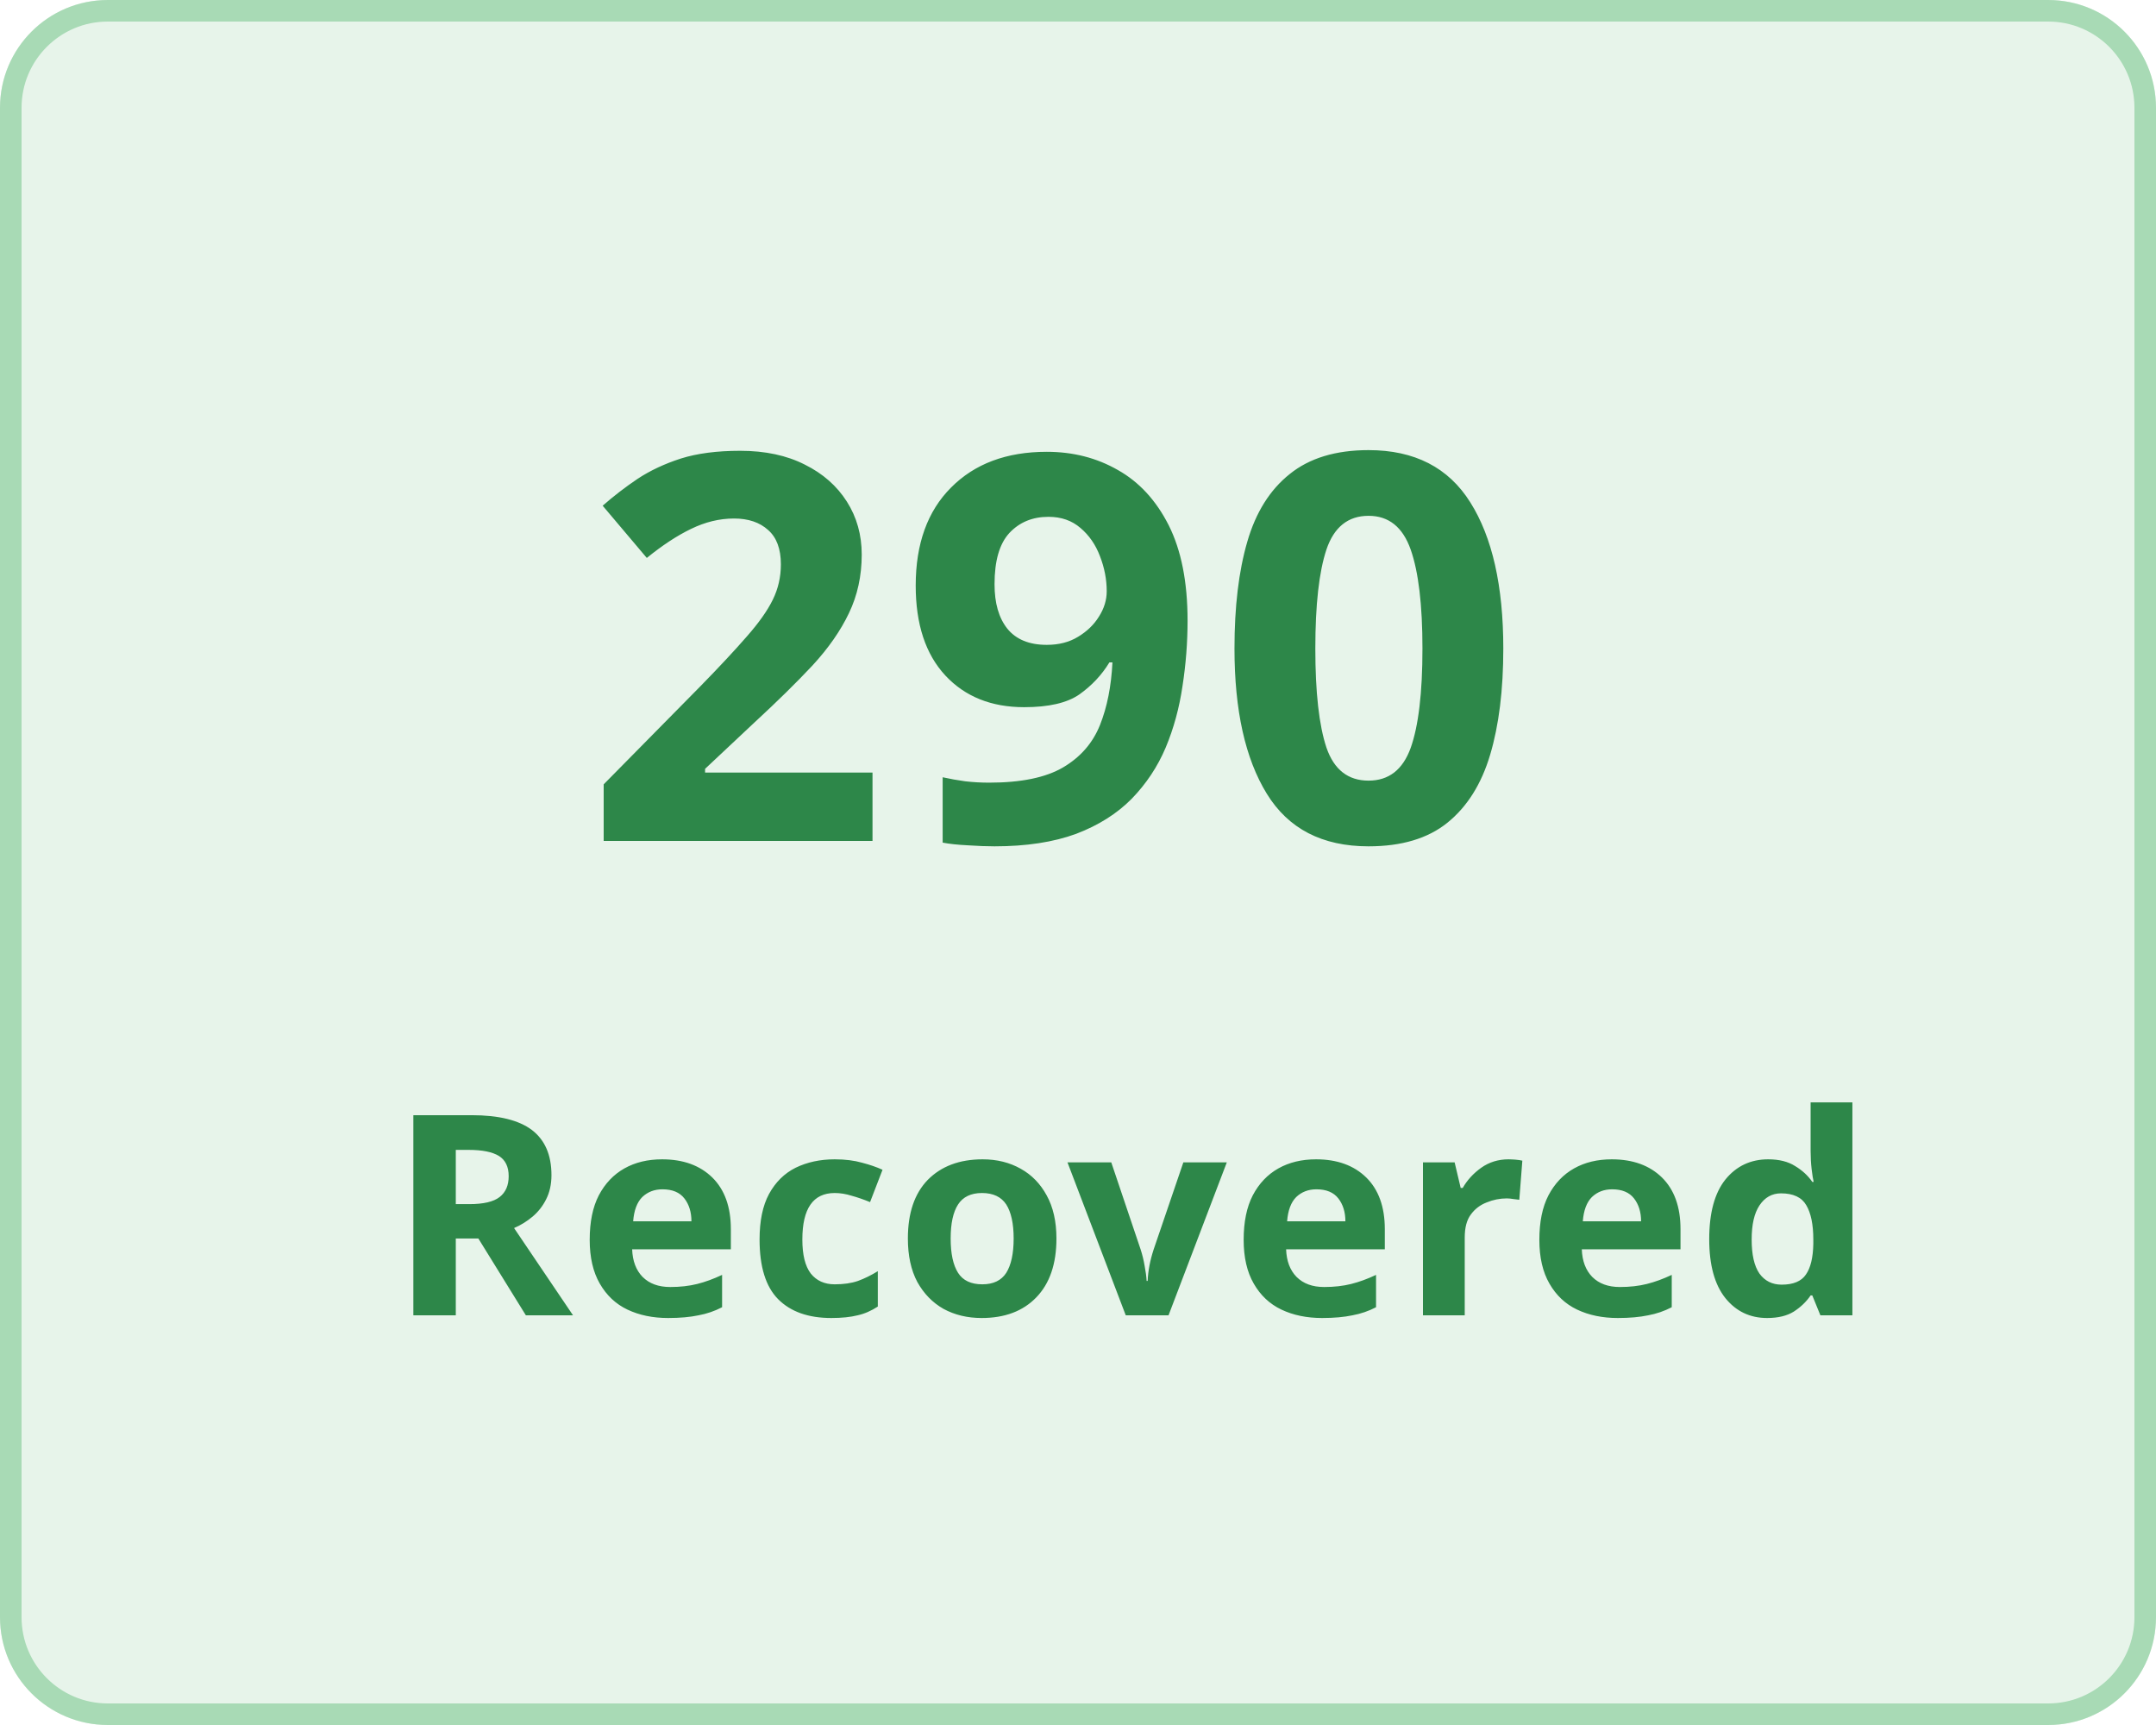
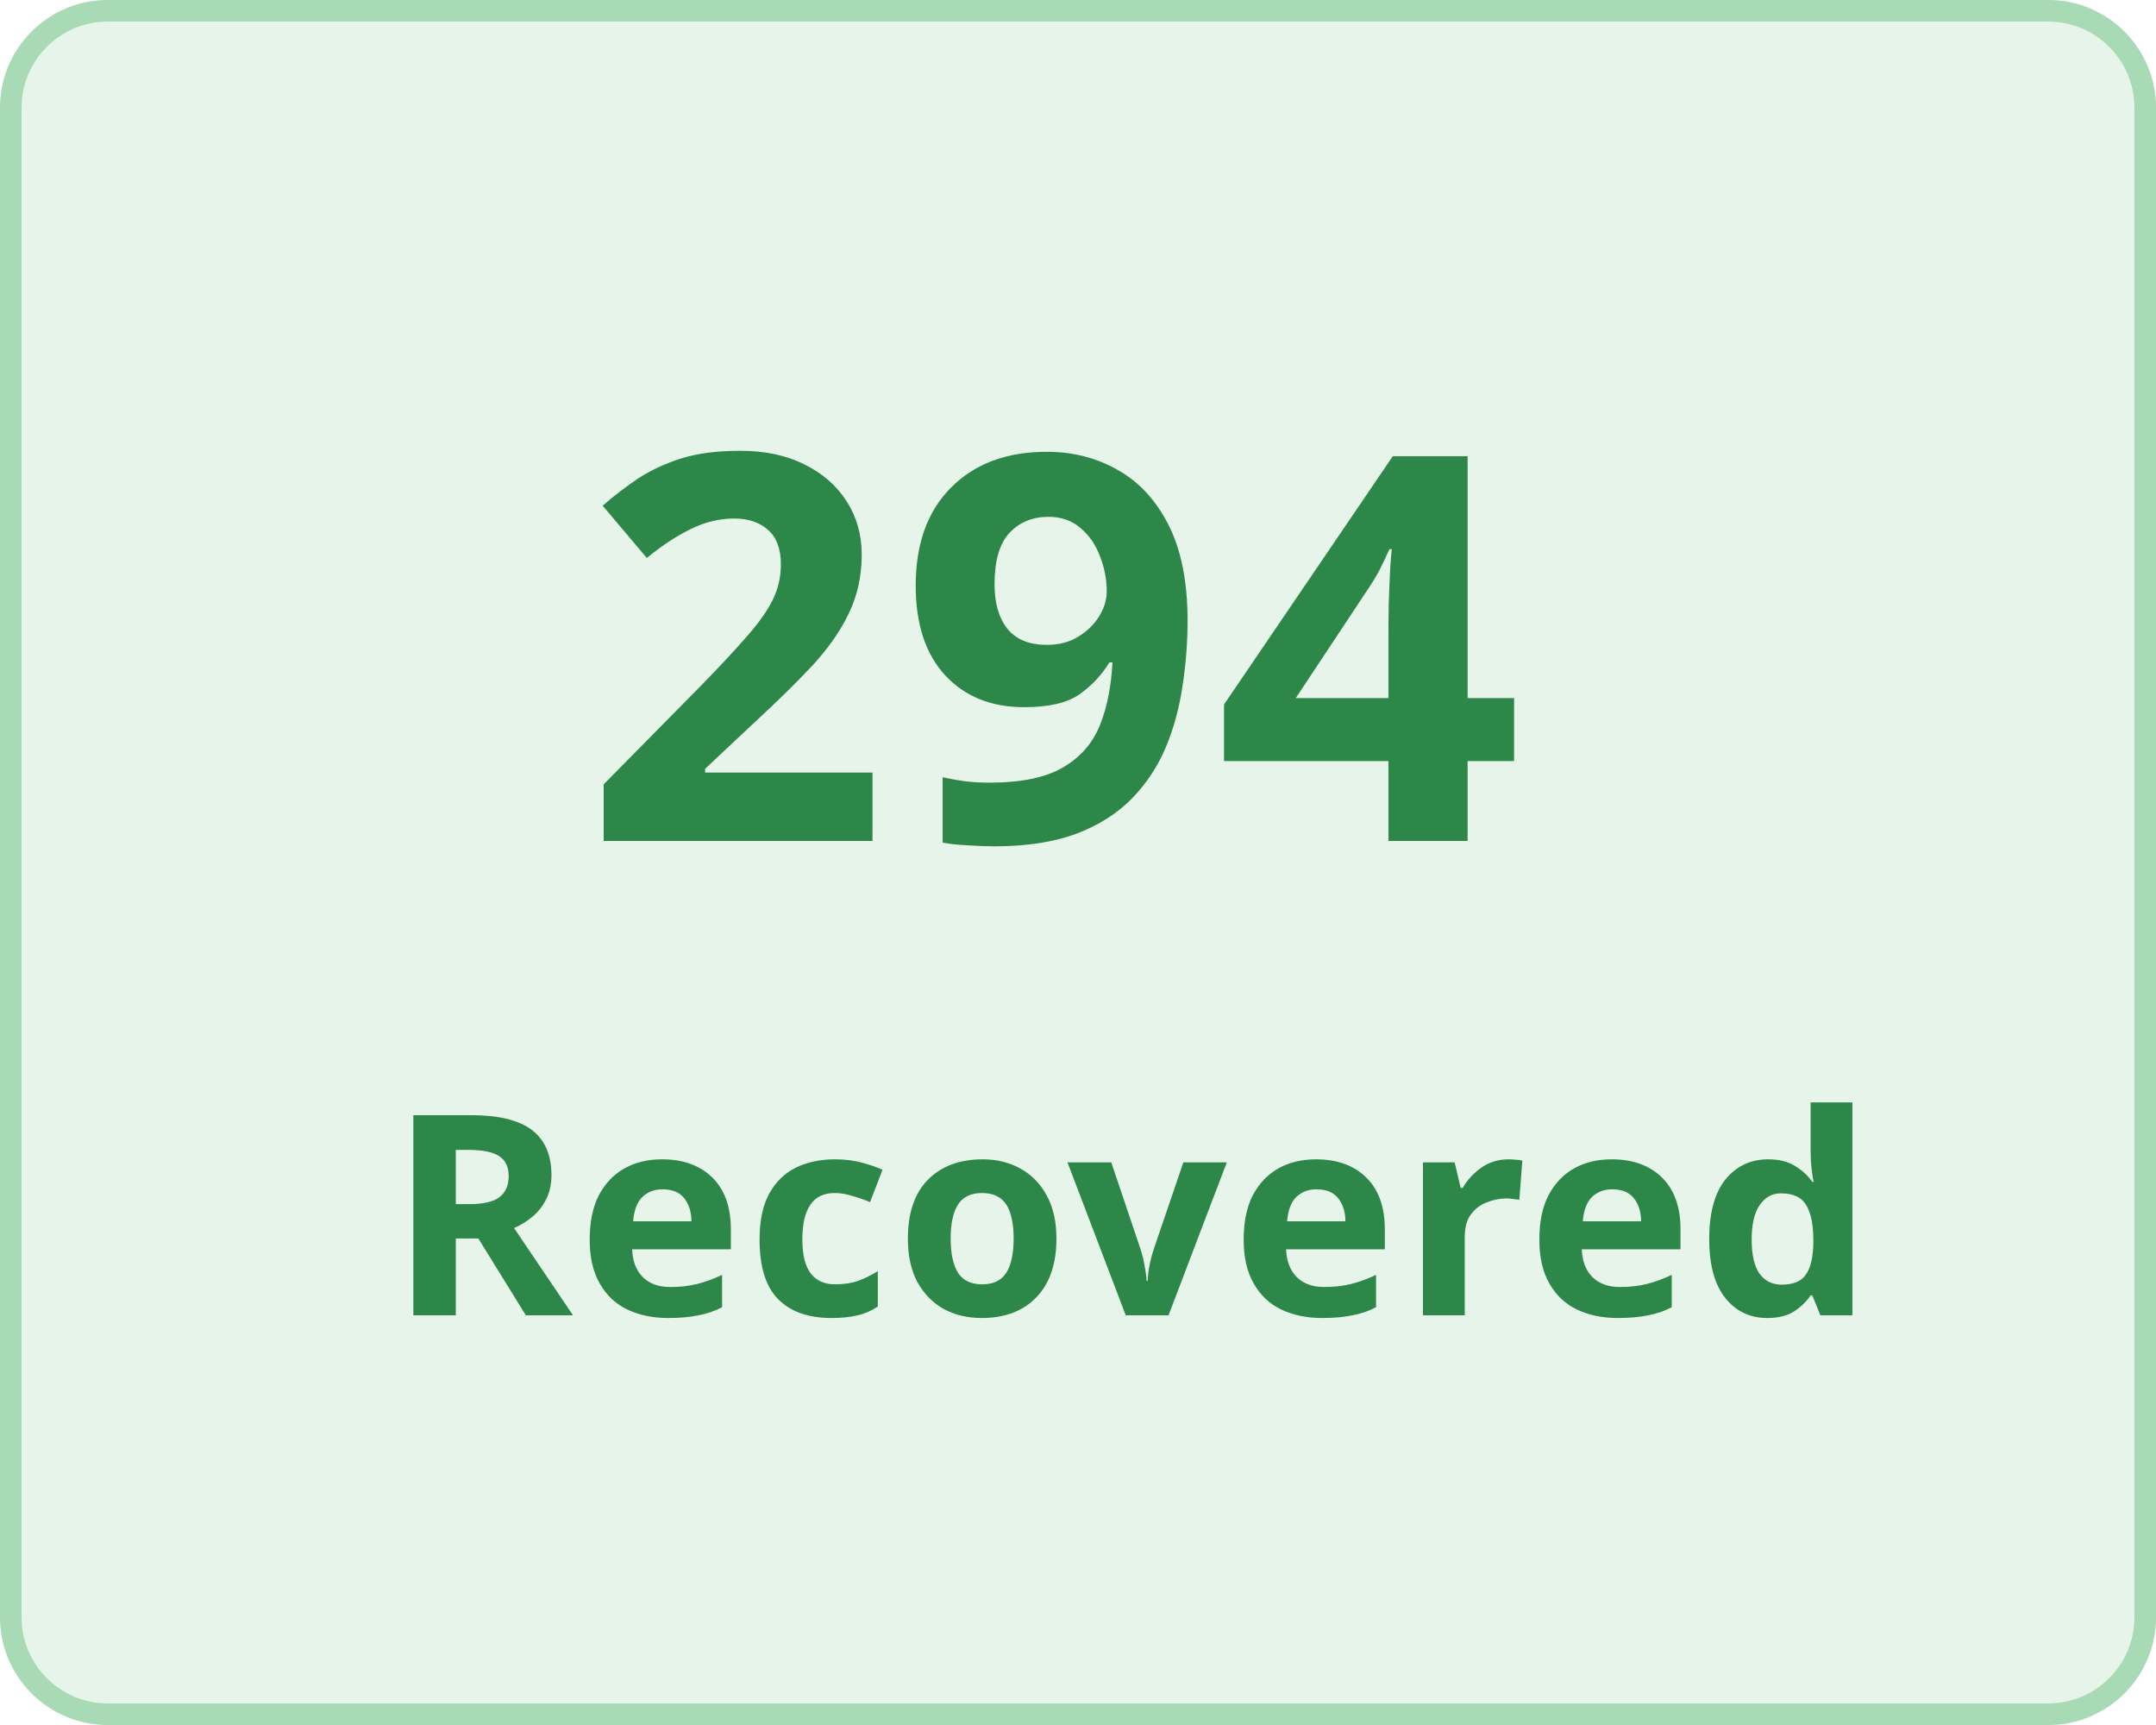
<svg xmlns="http://www.w3.org/2000/svg" width="100" height="80" viewBox="0 0 100 80">
  <g transform="translate(-149 -136)">
    <g transform="translate(149 136)" fill="#e7f4ea" stroke="#a8dab5" stroke-width="1">
      <rect width="100" height="80" rx="5" stroke="none" />
      <rect x="0.5" y="0.5" width="99" height="79" rx="4.5" fill="none" />
    </g>
    <g transform="translate(-3 5)">
      <text transform="translate(179 170)" fill="#2d8749" font-size="25" font-family="Nunito-SemiBold, Nunito" font-weight="600" letter-spacing="0.015em">
-         <tspan x="0" y="0">290</tspan>
+         <tspan x="0" y="0">294</tspan>
      </text>
      <text transform="translate(170 192)" fill="#2d8749" font-size="13" font-family="Nunito-SemiBold, Nunito" font-weight="600" letter-spacing="0.015em">
        <tspan x="0" y="0">Recovered</tspan>
      </text>
    </g>
  </g>
</svg>
